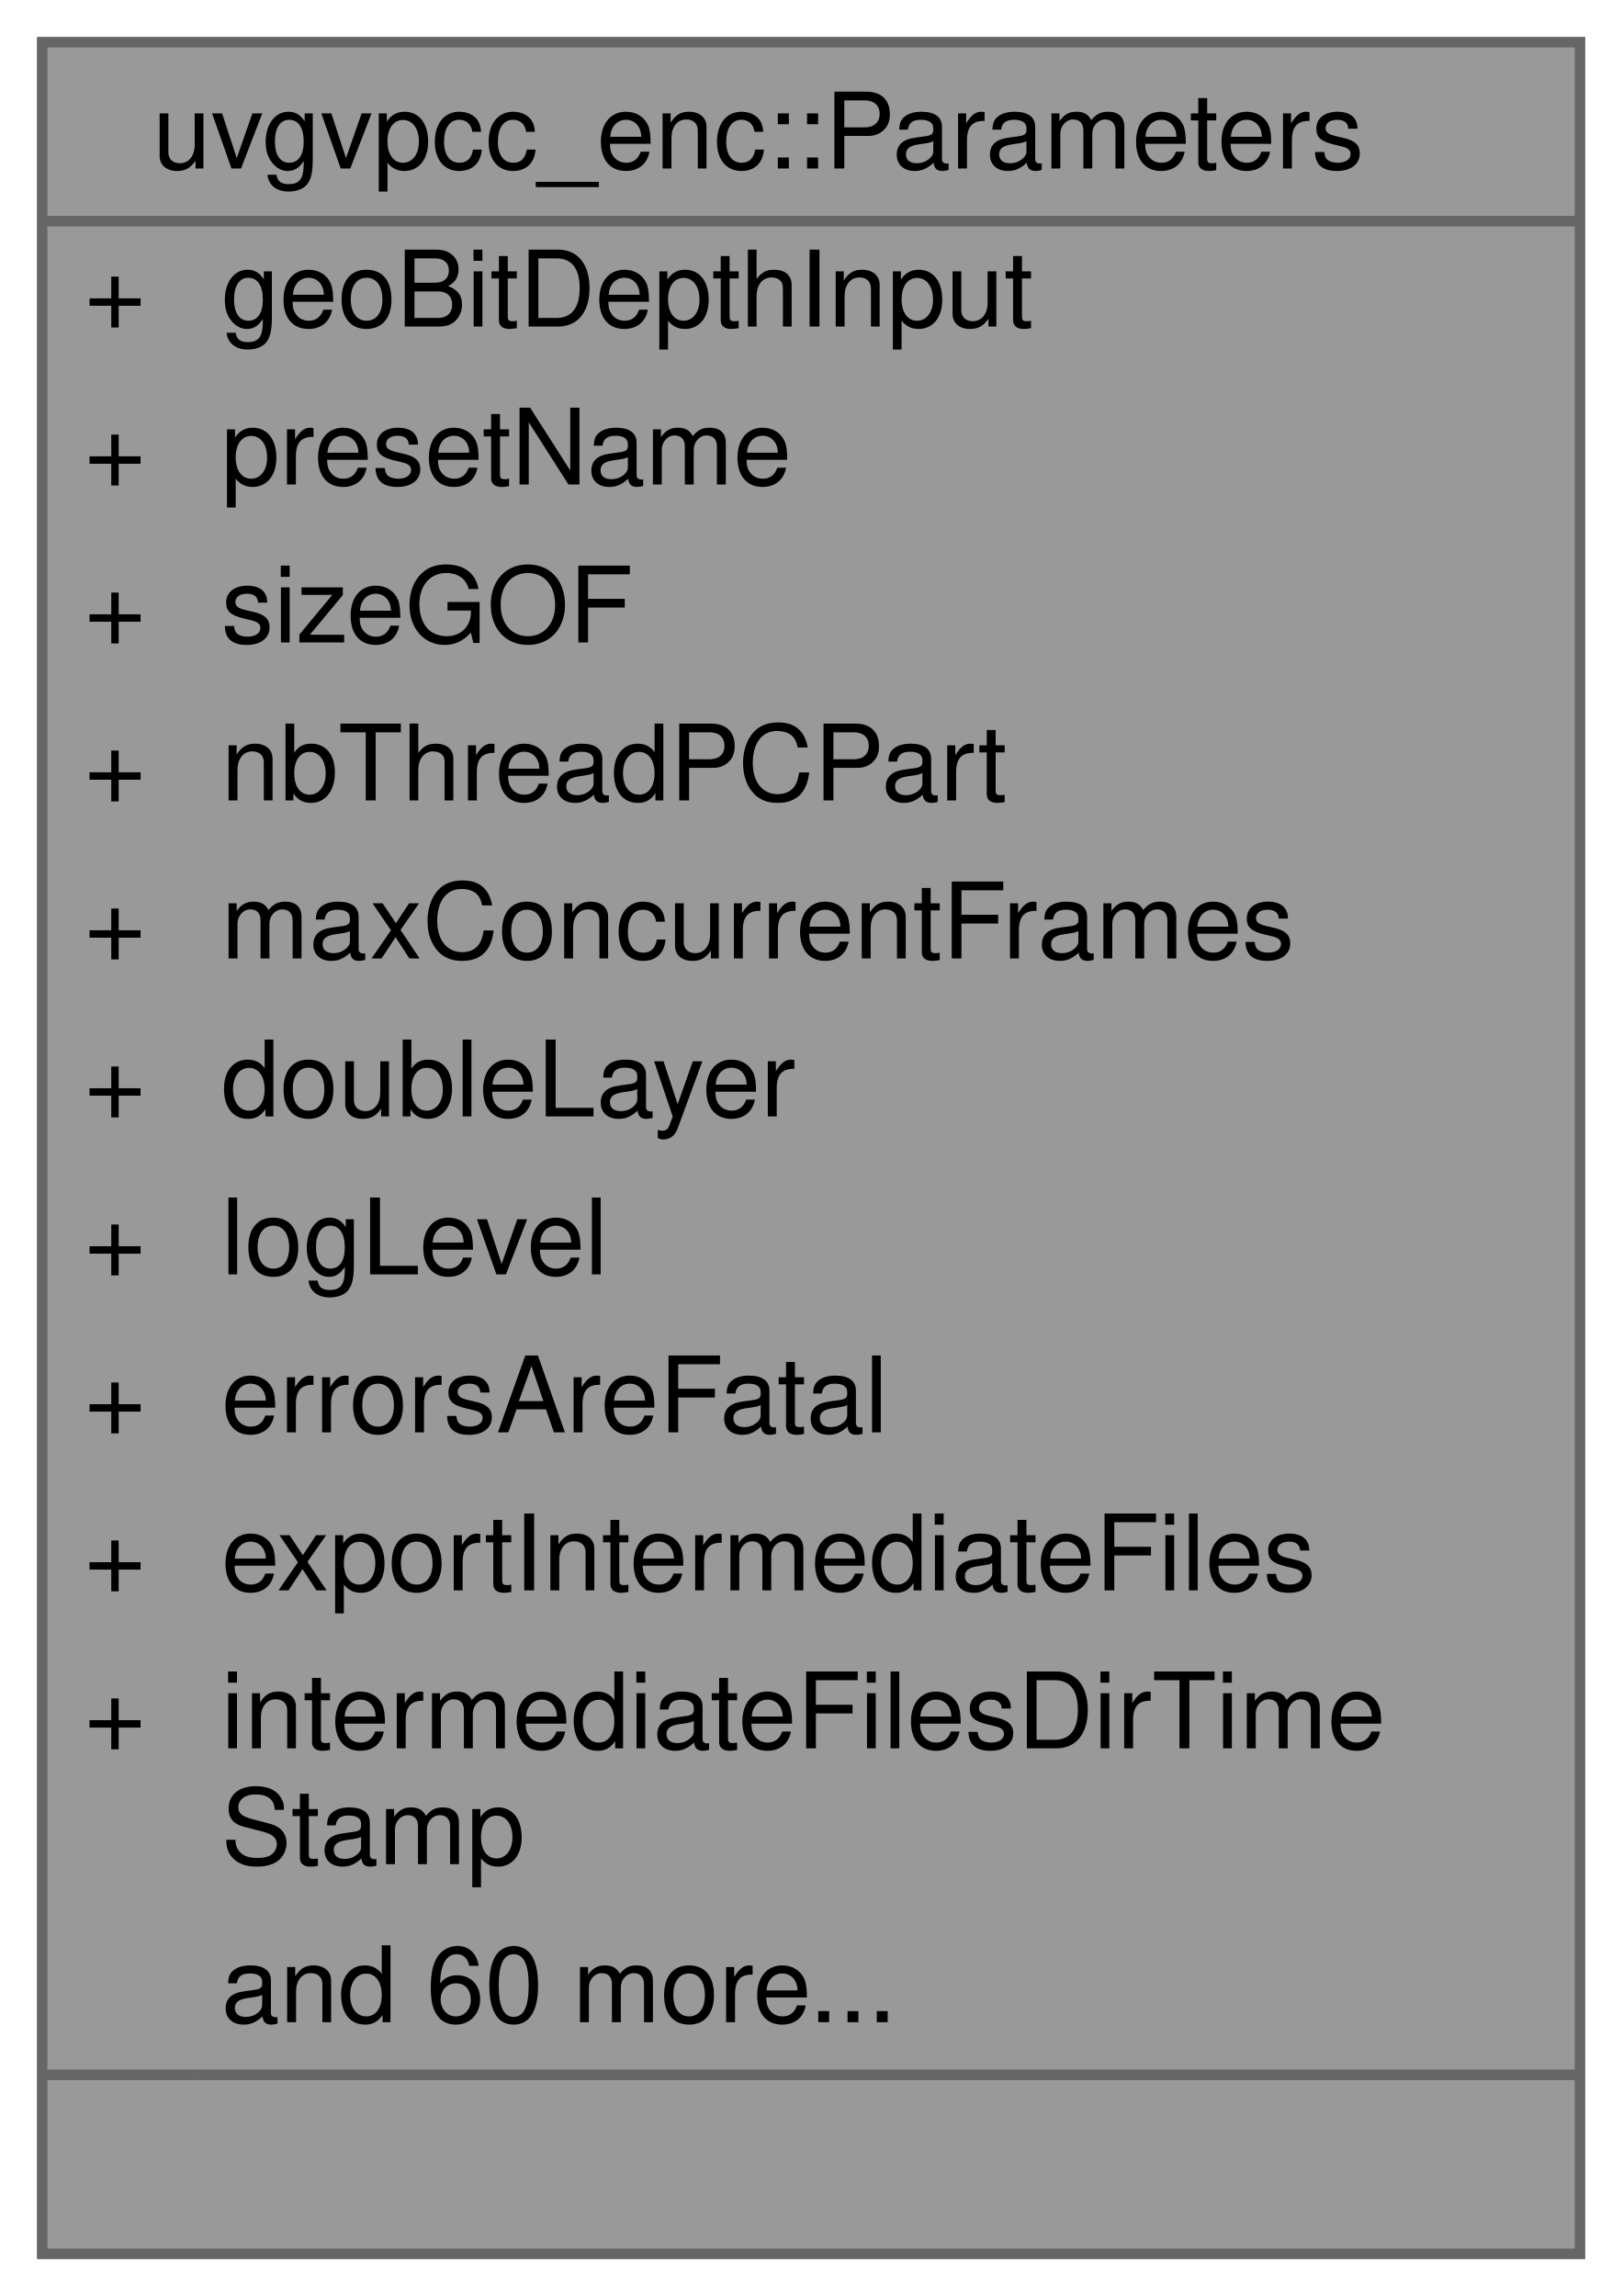
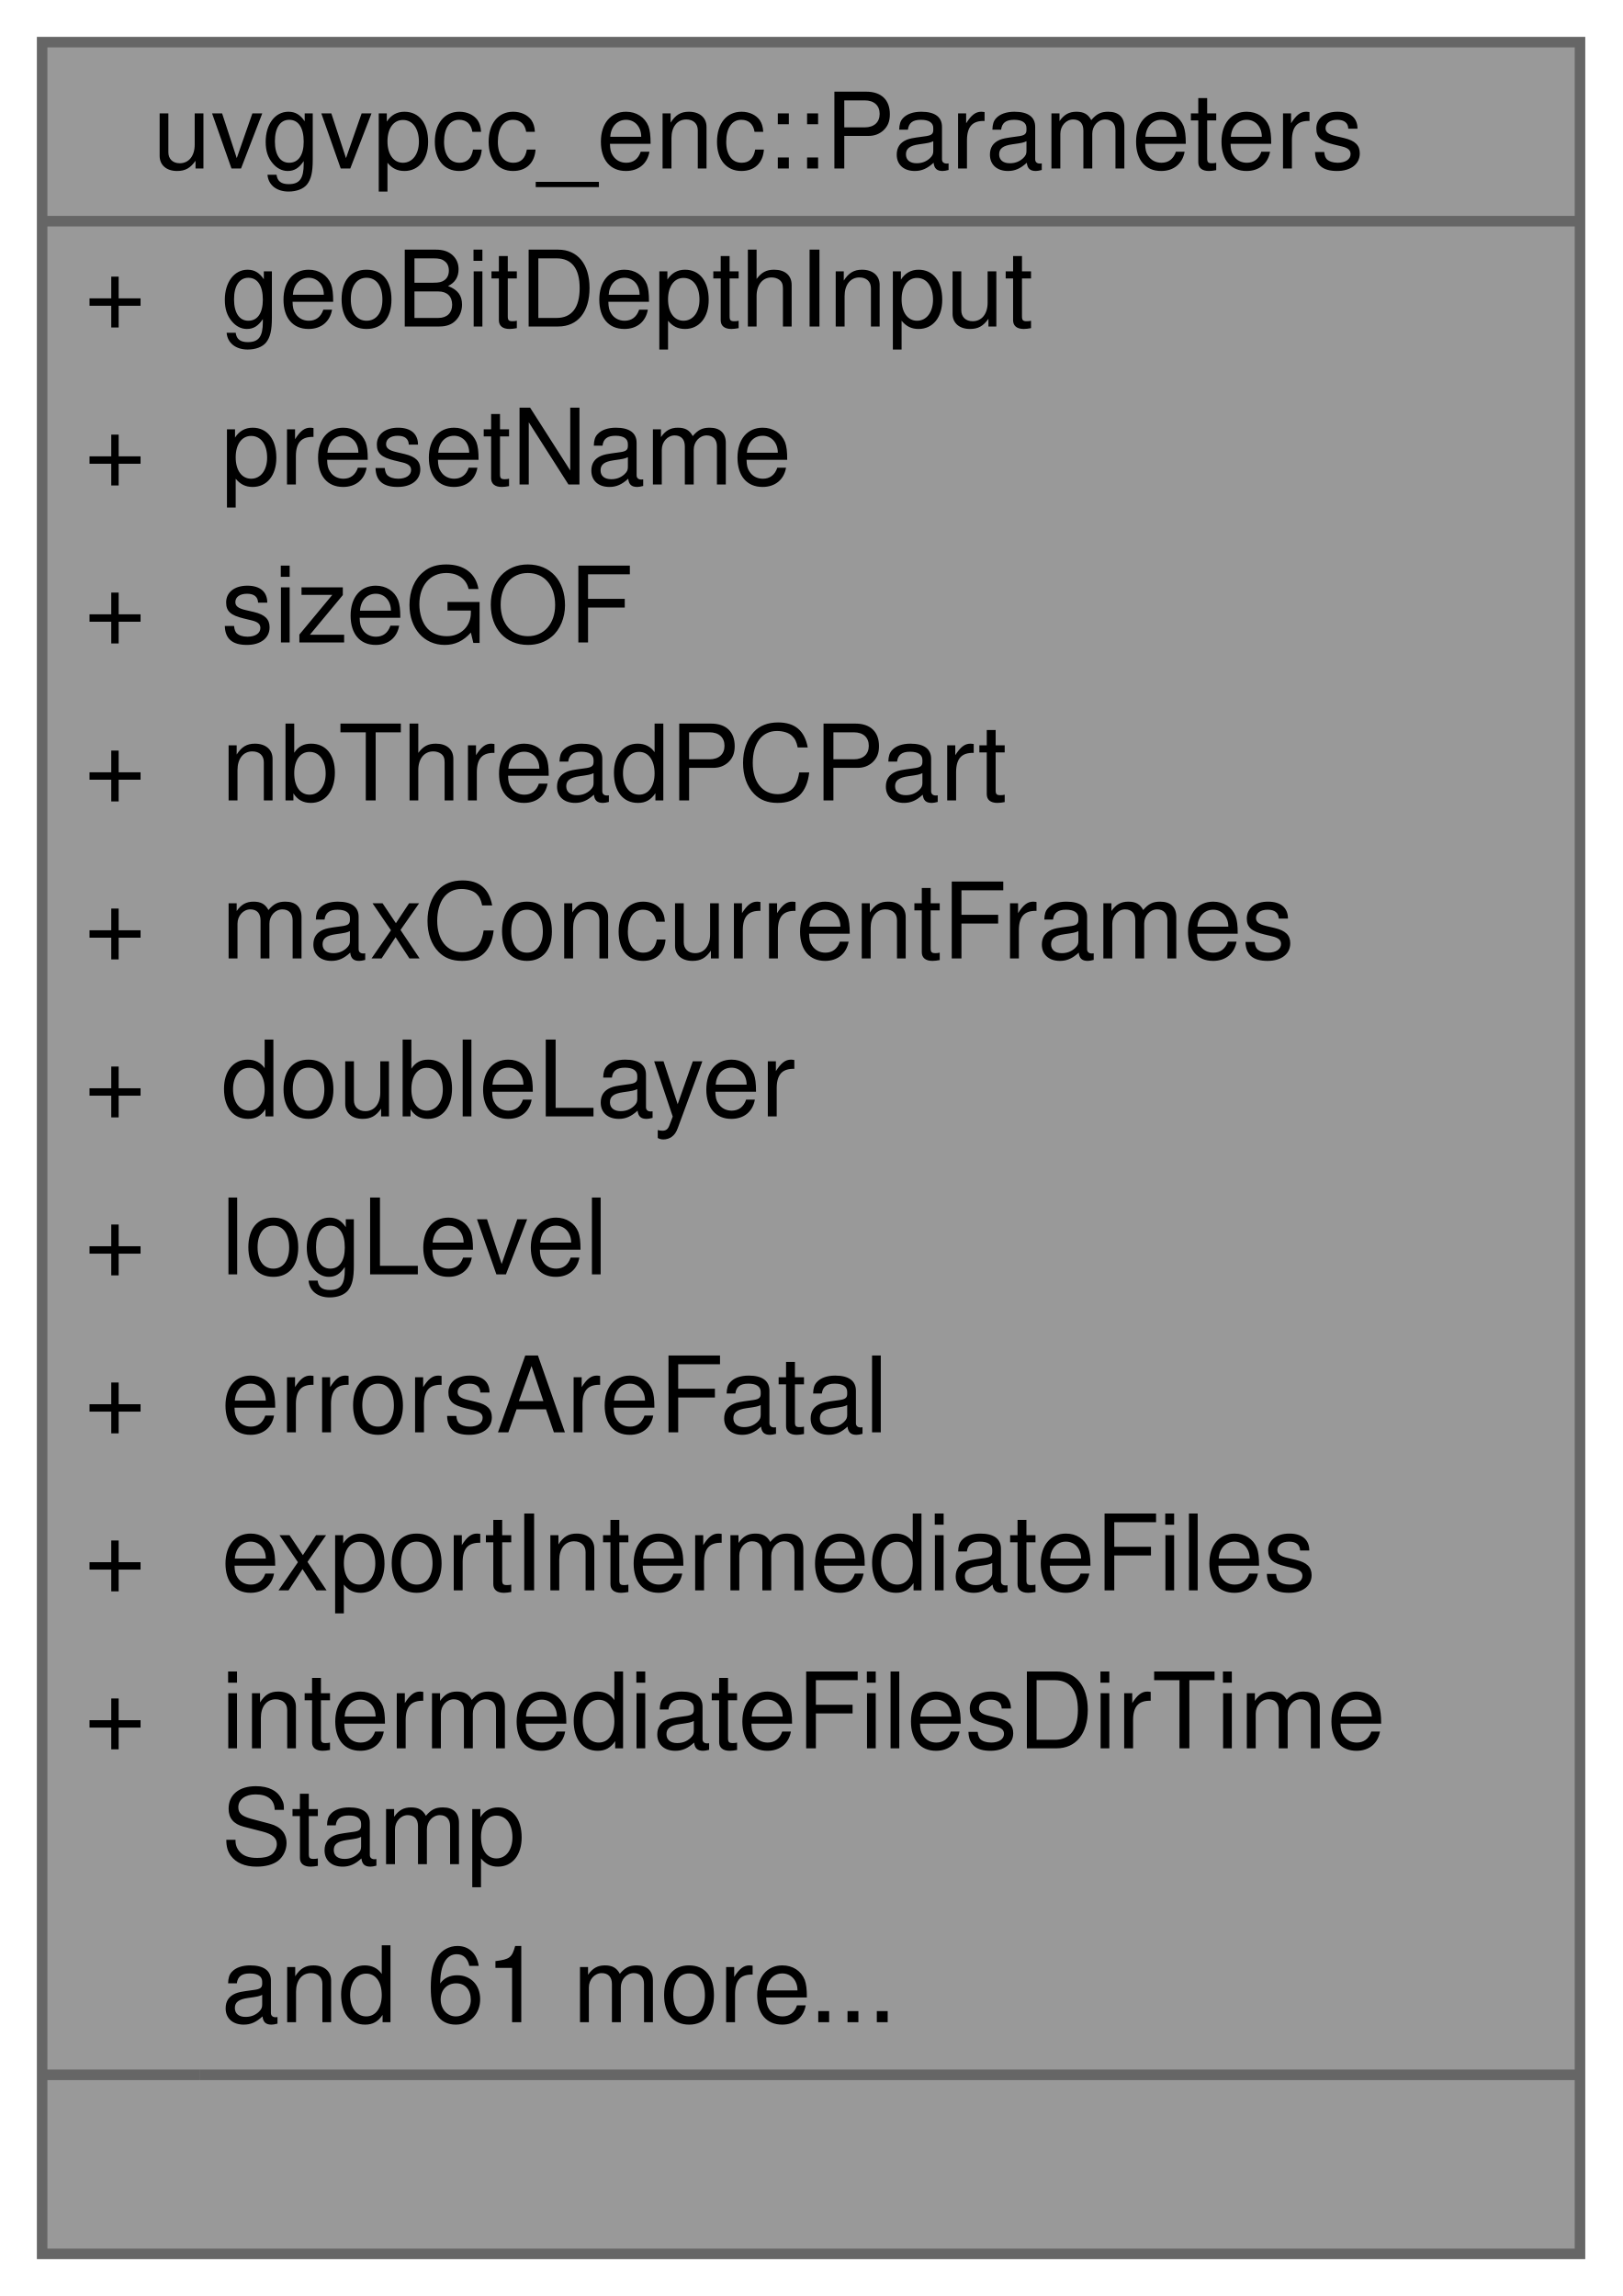
<svg xmlns="http://www.w3.org/2000/svg" xmlns:xlink="http://www.w3.org/1999/xlink" width="154pt" height="218pt" viewBox="0.00 0.00 154.00 218.00">
  <g id="graph0" class="graph" transform="scale(1 1) rotate(0) translate(4 214)">
    <g id="Node000001" class="node">
      <g id="a_Node000001">
        <a xlink:title=" ">
          <polygon fill="#999999" stroke="transparent" points="146,-210 0,-210 0,0 146,0 146,-210" />
          <text text-anchor="start" x="10.5" y="-198" font-family="Helvetica,sans-Serif" font-size="10.00">uvgvpcc_enc::Parameters</text>
          <text text-anchor="start" x="4" y="-183" font-family="Helvetica,sans-Serif" font-size="10.00">+</text>
          <text text-anchor="start" x="17" y="-183" font-family="Helvetica,sans-Serif" font-size="10.00">geoBitDepthInput</text>
          <text text-anchor="start" x="4" y="-168" font-family="Helvetica,sans-Serif" font-size="10.00">+</text>
          <text text-anchor="start" x="17" y="-168" font-family="Helvetica,sans-Serif" font-size="10.00">presetName</text>
          <text text-anchor="start" x="4" y="-153" font-family="Helvetica,sans-Serif" font-size="10.00">+</text>
          <text text-anchor="start" x="17" y="-153" font-family="Helvetica,sans-Serif" font-size="10.00">sizeGOF</text>
          <text text-anchor="start" x="4" y="-138" font-family="Helvetica,sans-Serif" font-size="10.00">+</text>
          <text text-anchor="start" x="17" y="-138" font-family="Helvetica,sans-Serif" font-size="10.00">nbThreadPCPart</text>
          <text text-anchor="start" x="4" y="-123" font-family="Helvetica,sans-Serif" font-size="10.00">+</text>
          <text text-anchor="start" x="17" y="-123" font-family="Helvetica,sans-Serif" font-size="10.00">maxConcurrentFrames</text>
          <text text-anchor="start" x="4" y="-108" font-family="Helvetica,sans-Serif" font-size="10.00">+</text>
          <text text-anchor="start" x="17" y="-108" font-family="Helvetica,sans-Serif" font-size="10.00">doubleLayer</text>
          <text text-anchor="start" x="4" y="-93" font-family="Helvetica,sans-Serif" font-size="10.00">+</text>
          <text text-anchor="start" x="17" y="-93" font-family="Helvetica,sans-Serif" font-size="10.00">logLevel</text>
          <text text-anchor="start" x="4" y="-78" font-family="Helvetica,sans-Serif" font-size="10.00">+</text>
          <text text-anchor="start" x="17" y="-78" font-family="Helvetica,sans-Serif" font-size="10.00">errorsAreFatal</text>
          <text text-anchor="start" x="4" y="-63" font-family="Helvetica,sans-Serif" font-size="10.00">+</text>
          <text text-anchor="start" x="17" y="-63" font-family="Helvetica,sans-Serif" font-size="10.00">exportIntermediateFiles</text>
          <text text-anchor="start" x="4" y="-48" font-family="Helvetica,sans-Serif" font-size="10.00">+</text>
          <text text-anchor="start" x="17" y="-48" font-family="Helvetica,sans-Serif" font-size="10.00">intermediateFilesDirTime</text>
          <text text-anchor="start" x="17" y="-37" font-family="Helvetica,sans-Serif" font-size="10.00">Stamp</text>
-           <text text-anchor="start" x="17" y="-22" font-family="Helvetica,sans-Serif" font-size="10.00">and 60 more...</text>
+           <text text-anchor="start" x="17" y="-22" font-family="Helvetica,sans-Serif" font-size="10.00">and 61 more...</text>
          <text text-anchor="start" x="71" y="-7" font-family="Helvetica,sans-Serif" font-size="10.00"> </text>
          <polygon fill="#666666" stroke="#666666" points="0,-193 0,-193 146,-193 146,-193 0,-193" />
          <polygon fill="#666666" stroke="#666666" points="0,-17 0,-17 15,-17 15,-17 0,-17" />
          <polygon fill="#666666" stroke="#666666" points="15,-17 15,-17 146,-17 146,-17 15,-17" />
          <polygon fill="none" stroke="#666666" points="0,0 0,-210 146,-210 146,0 0,0" />
        </a>
      </g>
    </g>
  </g>
</svg>
